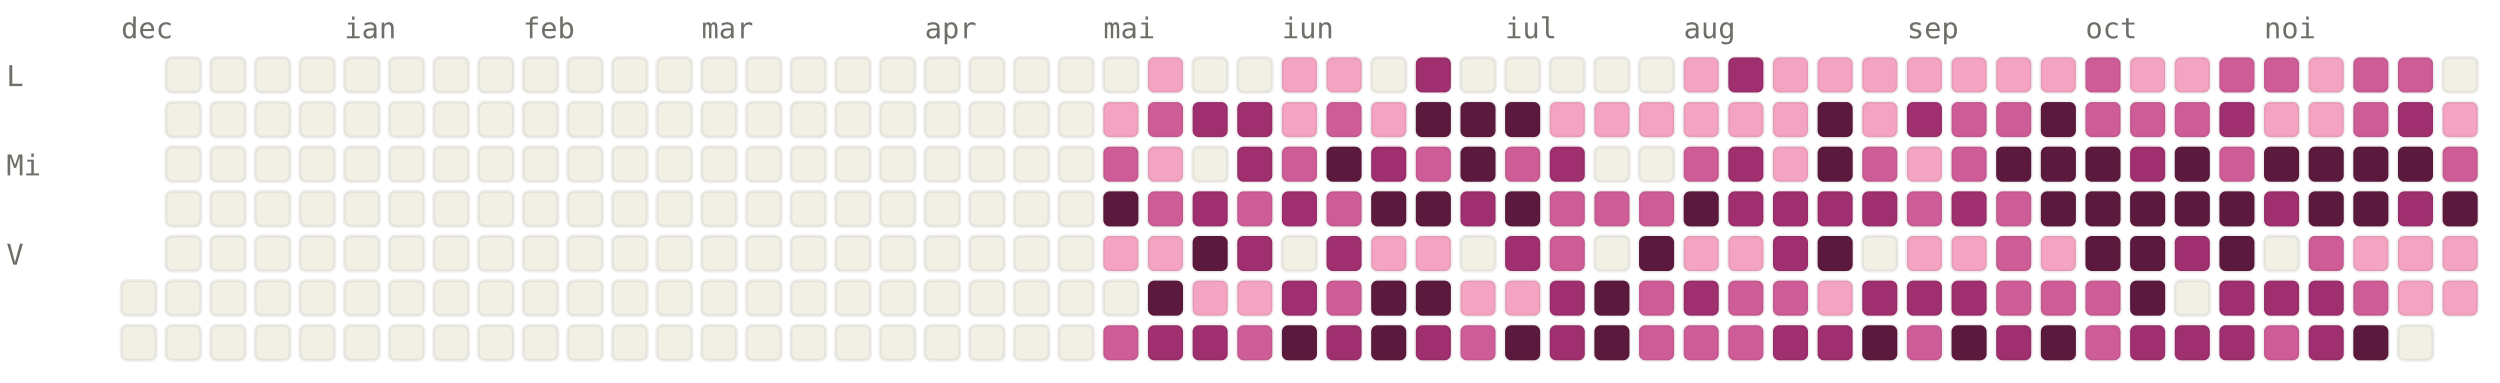
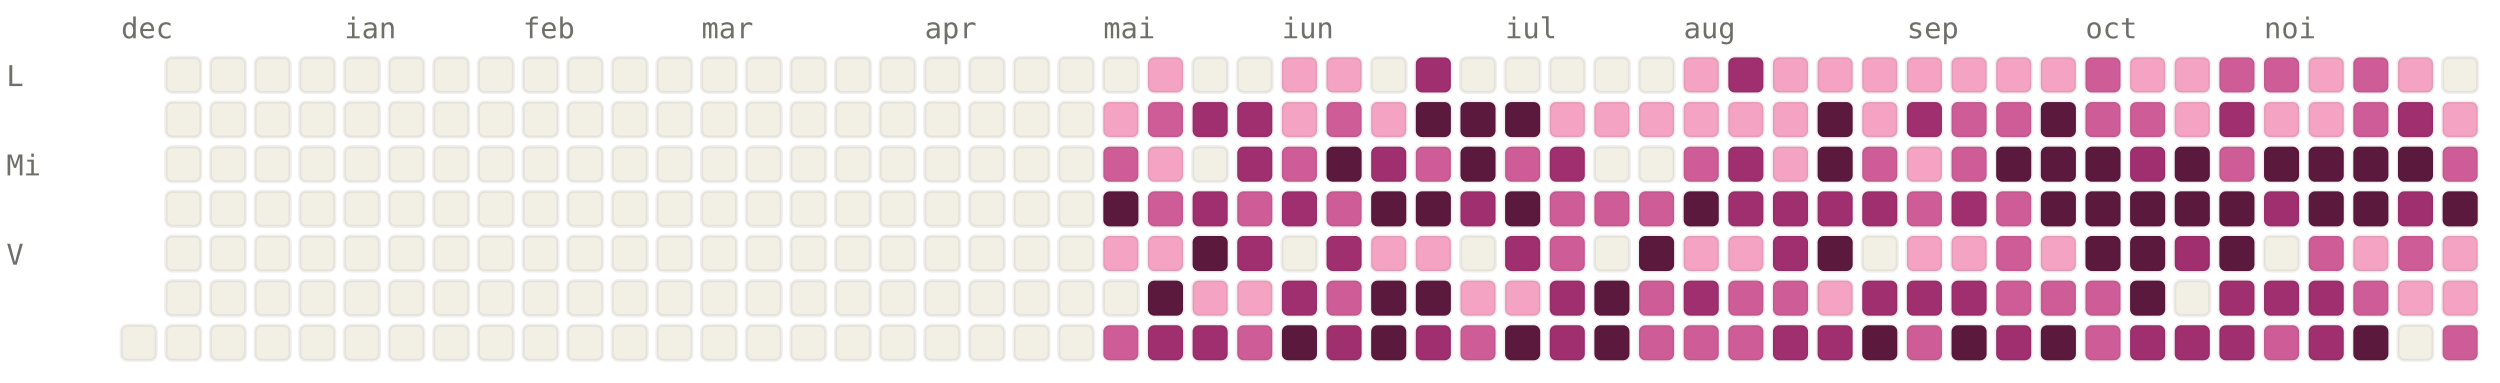
<svg xmlns="http://www.w3.org/2000/svg" viewBox="0 0 784 120" width="784" height="120" font-family="ui-monospace, SFMono-Regular, Menlo, monospace" font-size="9">
  <style>.l0{fill:#F2F0E5;stroke:rgba(0,0,0,0.06)}.l1{fill:#F4A4C2;stroke:rgba(0,0,0,0.06)}.l2{fill:#CE5D97;stroke:rgba(0,0,0,0.06)}.l3{fill:#A02F6F;stroke:rgba(0,0,0,0.06)}.l4{fill:#5C193E;stroke:rgba(0,0,0,0.06)}.lbl{fill:#6F6E69}@media (prefers-color-scheme: dark){.l0{fill:#1C1B1A;stroke:rgba(255,255,255,0.04)}.l1{fill:#451033;stroke:rgba(255,255,255,0.04)}.l2{fill:#751F4F;stroke:rgba(255,255,255,0.04)}.l3{fill:#CE5D97;stroke:rgba(255,255,255,0.04)}.l4{fill:#F4A4C2;stroke:rgba(255,255,255,0.04)}.lbl{fill:#878580}}</style>
  <text x="38" y="12" class="lbl">dec</text>
  <text x="108" y="12" class="lbl">ian</text>
  <text x="164" y="12" class="lbl">feb</text>
  <text x="220" y="12" class="lbl">mar</text>
  <text x="290" y="12" class="lbl">apr</text>
  <text x="346" y="12" class="lbl">mai</text>
  <text x="402" y="12" class="lbl">iun</text>
  <text x="472" y="12" class="lbl">iul</text>
  <text x="528" y="12" class="lbl">aug</text>
  <text x="598" y="12" class="lbl">sep</text>
  <text x="654" y="12" class="lbl">oct</text>
  <text x="710" y="12" class="lbl">noi</text>
  <text x="2" y="27" class="lbl">L</text>
  <text x="2" y="55" class="lbl">Mi</text>
  <text x="2" y="83" class="lbl">V</text>
-   <rect x="38" y="88" width="11" height="11" rx="2" ry="2" class="l0" />
  <rect x="38" y="102" width="11" height="11" rx="2" ry="2" class="l0" />
  <rect x="52" y="18" width="11" height="11" rx="2" ry="2" class="l0" />
  <rect x="52" y="32" width="11" height="11" rx="2" ry="2" class="l0" />
  <rect x="52" y="46" width="11" height="11" rx="2" ry="2" class="l0" />
  <rect x="52" y="60" width="11" height="11" rx="2" ry="2" class="l0" />
  <rect x="52" y="74" width="11" height="11" rx="2" ry="2" class="l0" />
  <rect x="52" y="88" width="11" height="11" rx="2" ry="2" class="l0" />
  <rect x="52" y="102" width="11" height="11" rx="2" ry="2" class="l0" />
  <rect x="66" y="18" width="11" height="11" rx="2" ry="2" class="l0" />
  <rect x="66" y="32" width="11" height="11" rx="2" ry="2" class="l0" />
  <rect x="66" y="46" width="11" height="11" rx="2" ry="2" class="l0" />
  <rect x="66" y="60" width="11" height="11" rx="2" ry="2" class="l0" />
  <rect x="66" y="74" width="11" height="11" rx="2" ry="2" class="l0" />
  <rect x="66" y="88" width="11" height="11" rx="2" ry="2" class="l0" />
  <rect x="66" y="102" width="11" height="11" rx="2" ry="2" class="l0" />
  <rect x="80" y="18" width="11" height="11" rx="2" ry="2" class="l0" />
  <rect x="80" y="32" width="11" height="11" rx="2" ry="2" class="l0" />
  <rect x="80" y="46" width="11" height="11" rx="2" ry="2" class="l0" />
  <rect x="80" y="60" width="11" height="11" rx="2" ry="2" class="l0" />
  <rect x="80" y="74" width="11" height="11" rx="2" ry="2" class="l0" />
  <rect x="80" y="88" width="11" height="11" rx="2" ry="2" class="l0" />
  <rect x="80" y="102" width="11" height="11" rx="2" ry="2" class="l0" />
  <rect x="94" y="18" width="11" height="11" rx="2" ry="2" class="l0" />
  <rect x="94" y="32" width="11" height="11" rx="2" ry="2" class="l0" />
  <rect x="94" y="46" width="11" height="11" rx="2" ry="2" class="l0" />
  <rect x="94" y="60" width="11" height="11" rx="2" ry="2" class="l0" />
  <rect x="94" y="74" width="11" height="11" rx="2" ry="2" class="l0" />
  <rect x="94" y="88" width="11" height="11" rx="2" ry="2" class="l0" />
  <rect x="94" y="102" width="11" height="11" rx="2" ry="2" class="l0" />
  <rect x="108" y="18" width="11" height="11" rx="2" ry="2" class="l0" />
  <rect x="108" y="32" width="11" height="11" rx="2" ry="2" class="l0" />
  <rect x="108" y="46" width="11" height="11" rx="2" ry="2" class="l0" />
  <rect x="108" y="60" width="11" height="11" rx="2" ry="2" class="l0" />
  <rect x="108" y="74" width="11" height="11" rx="2" ry="2" class="l0" />
  <rect x="108" y="88" width="11" height="11" rx="2" ry="2" class="l0" />
  <rect x="108" y="102" width="11" height="11" rx="2" ry="2" class="l0" />
  <rect x="122" y="18" width="11" height="11" rx="2" ry="2" class="l0" />
  <rect x="122" y="32" width="11" height="11" rx="2" ry="2" class="l0" />
  <rect x="122" y="46" width="11" height="11" rx="2" ry="2" class="l0" />
  <rect x="122" y="60" width="11" height="11" rx="2" ry="2" class="l0" />
  <rect x="122" y="74" width="11" height="11" rx="2" ry="2" class="l0" />
  <rect x="122" y="88" width="11" height="11" rx="2" ry="2" class="l0" />
  <rect x="122" y="102" width="11" height="11" rx="2" ry="2" class="l0" />
  <rect x="136" y="18" width="11" height="11" rx="2" ry="2" class="l0" />
  <rect x="136" y="32" width="11" height="11" rx="2" ry="2" class="l0" />
  <rect x="136" y="46" width="11" height="11" rx="2" ry="2" class="l0" />
  <rect x="136" y="60" width="11" height="11" rx="2" ry="2" class="l0" />
  <rect x="136" y="74" width="11" height="11" rx="2" ry="2" class="l0" />
  <rect x="136" y="88" width="11" height="11" rx="2" ry="2" class="l0" />
  <rect x="136" y="102" width="11" height="11" rx="2" ry="2" class="l0" />
  <rect x="150" y="18" width="11" height="11" rx="2" ry="2" class="l0" />
  <rect x="150" y="32" width="11" height="11" rx="2" ry="2" class="l0" />
  <rect x="150" y="46" width="11" height="11" rx="2" ry="2" class="l0" />
  <rect x="150" y="60" width="11" height="11" rx="2" ry="2" class="l0" />
  <rect x="150" y="74" width="11" height="11" rx="2" ry="2" class="l0" />
  <rect x="150" y="88" width="11" height="11" rx="2" ry="2" class="l0" />
  <rect x="150" y="102" width="11" height="11" rx="2" ry="2" class="l0" />
  <rect x="164" y="18" width="11" height="11" rx="2" ry="2" class="l0" />
  <rect x="164" y="32" width="11" height="11" rx="2" ry="2" class="l0" />
  <rect x="164" y="46" width="11" height="11" rx="2" ry="2" class="l0" />
  <rect x="164" y="60" width="11" height="11" rx="2" ry="2" class="l0" />
  <rect x="164" y="74" width="11" height="11" rx="2" ry="2" class="l0" />
  <rect x="164" y="88" width="11" height="11" rx="2" ry="2" class="l0" />
  <rect x="164" y="102" width="11" height="11" rx="2" ry="2" class="l0" />
  <rect x="178" y="18" width="11" height="11" rx="2" ry="2" class="l0" />
  <rect x="178" y="32" width="11" height="11" rx="2" ry="2" class="l0" />
  <rect x="178" y="46" width="11" height="11" rx="2" ry="2" class="l0" />
  <rect x="178" y="60" width="11" height="11" rx="2" ry="2" class="l0" />
  <rect x="178" y="74" width="11" height="11" rx="2" ry="2" class="l0" />
  <rect x="178" y="88" width="11" height="11" rx="2" ry="2" class="l0" />
  <rect x="178" y="102" width="11" height="11" rx="2" ry="2" class="l0" />
  <rect x="192" y="18" width="11" height="11" rx="2" ry="2" class="l0" />
  <rect x="192" y="32" width="11" height="11" rx="2" ry="2" class="l0" />
  <rect x="192" y="46" width="11" height="11" rx="2" ry="2" class="l0" />
  <rect x="192" y="60" width="11" height="11" rx="2" ry="2" class="l0" />
  <rect x="192" y="74" width="11" height="11" rx="2" ry="2" class="l0" />
  <rect x="192" y="88" width="11" height="11" rx="2" ry="2" class="l0" />
  <rect x="192" y="102" width="11" height="11" rx="2" ry="2" class="l0" />
  <rect x="206" y="18" width="11" height="11" rx="2" ry="2" class="l0" />
  <rect x="206" y="32" width="11" height="11" rx="2" ry="2" class="l0" />
  <rect x="206" y="46" width="11" height="11" rx="2" ry="2" class="l0" />
  <rect x="206" y="60" width="11" height="11" rx="2" ry="2" class="l0" />
  <rect x="206" y="74" width="11" height="11" rx="2" ry="2" class="l0" />
  <rect x="206" y="88" width="11" height="11" rx="2" ry="2" class="l0" />
  <rect x="206" y="102" width="11" height="11" rx="2" ry="2" class="l0" />
  <rect x="220" y="18" width="11" height="11" rx="2" ry="2" class="l0" />
  <rect x="220" y="32" width="11" height="11" rx="2" ry="2" class="l0" />
  <rect x="220" y="46" width="11" height="11" rx="2" ry="2" class="l0" />
  <rect x="220" y="60" width="11" height="11" rx="2" ry="2" class="l0" />
  <rect x="220" y="74" width="11" height="11" rx="2" ry="2" class="l0" />
  <rect x="220" y="88" width="11" height="11" rx="2" ry="2" class="l0" />
  <rect x="220" y="102" width="11" height="11" rx="2" ry="2" class="l0" />
  <rect x="234" y="18" width="11" height="11" rx="2" ry="2" class="l0" />
  <rect x="234" y="32" width="11" height="11" rx="2" ry="2" class="l0" />
  <rect x="234" y="46" width="11" height="11" rx="2" ry="2" class="l0" />
  <rect x="234" y="60" width="11" height="11" rx="2" ry="2" class="l0" />
  <rect x="234" y="74" width="11" height="11" rx="2" ry="2" class="l0" />
  <rect x="234" y="88" width="11" height="11" rx="2" ry="2" class="l0" />
  <rect x="234" y="102" width="11" height="11" rx="2" ry="2" class="l0" />
  <rect x="248" y="18" width="11" height="11" rx="2" ry="2" class="l0" />
  <rect x="248" y="32" width="11" height="11" rx="2" ry="2" class="l0" />
  <rect x="248" y="46" width="11" height="11" rx="2" ry="2" class="l0" />
  <rect x="248" y="60" width="11" height="11" rx="2" ry="2" class="l0" />
  <rect x="248" y="74" width="11" height="11" rx="2" ry="2" class="l0" />
  <rect x="248" y="88" width="11" height="11" rx="2" ry="2" class="l0" />
  <rect x="248" y="102" width="11" height="11" rx="2" ry="2" class="l0" />
  <rect x="262" y="18" width="11" height="11" rx="2" ry="2" class="l0" />
  <rect x="262" y="32" width="11" height="11" rx="2" ry="2" class="l0" />
  <rect x="262" y="46" width="11" height="11" rx="2" ry="2" class="l0" />
  <rect x="262" y="60" width="11" height="11" rx="2" ry="2" class="l0" />
  <rect x="262" y="74" width="11" height="11" rx="2" ry="2" class="l0" />
  <rect x="262" y="88" width="11" height="11" rx="2" ry="2" class="l0" />
  <rect x="262" y="102" width="11" height="11" rx="2" ry="2" class="l0" />
  <rect x="276" y="18" width="11" height="11" rx="2" ry="2" class="l0" />
  <rect x="276" y="32" width="11" height="11" rx="2" ry="2" class="l0" />
  <rect x="276" y="46" width="11" height="11" rx="2" ry="2" class="l0" />
  <rect x="276" y="60" width="11" height="11" rx="2" ry="2" class="l0" />
  <rect x="276" y="74" width="11" height="11" rx="2" ry="2" class="l0" />
  <rect x="276" y="88" width="11" height="11" rx="2" ry="2" class="l0" />
  <rect x="276" y="102" width="11" height="11" rx="2" ry="2" class="l0" />
  <rect x="290" y="18" width="11" height="11" rx="2" ry="2" class="l0" />
  <rect x="290" y="32" width="11" height="11" rx="2" ry="2" class="l0" />
  <rect x="290" y="46" width="11" height="11" rx="2" ry="2" class="l0" />
  <rect x="290" y="60" width="11" height="11" rx="2" ry="2" class="l0" />
  <rect x="290" y="74" width="11" height="11" rx="2" ry="2" class="l0" />
  <rect x="290" y="88" width="11" height="11" rx="2" ry="2" class="l0" />
  <rect x="290" y="102" width="11" height="11" rx="2" ry="2" class="l0" />
  <rect x="304" y="18" width="11" height="11" rx="2" ry="2" class="l0" />
  <rect x="304" y="32" width="11" height="11" rx="2" ry="2" class="l0" />
  <rect x="304" y="46" width="11" height="11" rx="2" ry="2" class="l0" />
  <rect x="304" y="60" width="11" height="11" rx="2" ry="2" class="l0" />
  <rect x="304" y="74" width="11" height="11" rx="2" ry="2" class="l0" />
  <rect x="304" y="88" width="11" height="11" rx="2" ry="2" class="l0" />
  <rect x="304" y="102" width="11" height="11" rx="2" ry="2" class="l0" />
  <rect x="318" y="18" width="11" height="11" rx="2" ry="2" class="l0" />
  <rect x="318" y="32" width="11" height="11" rx="2" ry="2" class="l0" />
  <rect x="318" y="46" width="11" height="11" rx="2" ry="2" class="l0" />
  <rect x="318" y="60" width="11" height="11" rx="2" ry="2" class="l0" />
  <rect x="318" y="74" width="11" height="11" rx="2" ry="2" class="l0" />
  <rect x="318" y="88" width="11" height="11" rx="2" ry="2" class="l0" />
  <rect x="318" y="102" width="11" height="11" rx="2" ry="2" class="l0" />
  <rect x="332" y="18" width="11" height="11" rx="2" ry="2" class="l0" />
  <rect x="332" y="32" width="11" height="11" rx="2" ry="2" class="l0" />
  <rect x="332" y="46" width="11" height="11" rx="2" ry="2" class="l0" />
  <rect x="332" y="60" width="11" height="11" rx="2" ry="2" class="l0" />
  <rect x="332" y="74" width="11" height="11" rx="2" ry="2" class="l0" />
  <rect x="332" y="88" width="11" height="11" rx="2" ry="2" class="l0" />
  <rect x="332" y="102" width="11" height="11" rx="2" ry="2" class="l0" />
  <rect x="346" y="18" width="11" height="11" rx="2" ry="2" class="l0" />
  <rect x="346" y="32" width="11" height="11" rx="2" ry="2" class="l1" />
  <rect x="346" y="46" width="11" height="11" rx="2" ry="2" class="l2" />
  <rect x="346" y="60" width="11" height="11" rx="2" ry="2" class="l4" />
  <rect x="346" y="74" width="11" height="11" rx="2" ry="2" class="l1" />
  <rect x="346" y="88" width="11" height="11" rx="2" ry="2" class="l0" />
  <rect x="346" y="102" width="11" height="11" rx="2" ry="2" class="l2" />
  <rect x="360" y="18" width="11" height="11" rx="2" ry="2" class="l1" />
  <rect x="360" y="32" width="11" height="11" rx="2" ry="2" class="l2" />
  <rect x="360" y="46" width="11" height="11" rx="2" ry="2" class="l1" />
  <rect x="360" y="60" width="11" height="11" rx="2" ry="2" class="l2" />
  <rect x="360" y="74" width="11" height="11" rx="2" ry="2" class="l1" />
  <rect x="360" y="88" width="11" height="11" rx="2" ry="2" class="l4" />
  <rect x="360" y="102" width="11" height="11" rx="2" ry="2" class="l3" />
  <rect x="374" y="18" width="11" height="11" rx="2" ry="2" class="l0" />
  <rect x="374" y="32" width="11" height="11" rx="2" ry="2" class="l3" />
  <rect x="374" y="46" width="11" height="11" rx="2" ry="2" class="l0" />
  <rect x="374" y="60" width="11" height="11" rx="2" ry="2" class="l3" />
  <rect x="374" y="74" width="11" height="11" rx="2" ry="2" class="l4" />
  <rect x="374" y="88" width="11" height="11" rx="2" ry="2" class="l1" />
  <rect x="374" y="102" width="11" height="11" rx="2" ry="2" class="l3" />
  <rect x="388" y="18" width="11" height="11" rx="2" ry="2" class="l0" />
  <rect x="388" y="32" width="11" height="11" rx="2" ry="2" class="l3" />
  <rect x="388" y="46" width="11" height="11" rx="2" ry="2" class="l3" />
  <rect x="388" y="60" width="11" height="11" rx="2" ry="2" class="l2" />
  <rect x="388" y="74" width="11" height="11" rx="2" ry="2" class="l3" />
  <rect x="388" y="88" width="11" height="11" rx="2" ry="2" class="l1" />
  <rect x="388" y="102" width="11" height="11" rx="2" ry="2" class="l2" />
  <rect x="402" y="18" width="11" height="11" rx="2" ry="2" class="l1" />
  <rect x="402" y="32" width="11" height="11" rx="2" ry="2" class="l1" />
  <rect x="402" y="46" width="11" height="11" rx="2" ry="2" class="l2" />
  <rect x="402" y="60" width="11" height="11" rx="2" ry="2" class="l3" />
  <rect x="402" y="74" width="11" height="11" rx="2" ry="2" class="l0" />
  <rect x="402" y="88" width="11" height="11" rx="2" ry="2" class="l3" />
  <rect x="402" y="102" width="11" height="11" rx="2" ry="2" class="l4" />
  <rect x="416" y="18" width="11" height="11" rx="2" ry="2" class="l1" />
  <rect x="416" y="32" width="11" height="11" rx="2" ry="2" class="l2" />
  <rect x="416" y="46" width="11" height="11" rx="2" ry="2" class="l4" />
  <rect x="416" y="60" width="11" height="11" rx="2" ry="2" class="l2" />
  <rect x="416" y="74" width="11" height="11" rx="2" ry="2" class="l3" />
  <rect x="416" y="88" width="11" height="11" rx="2" ry="2" class="l2" />
  <rect x="416" y="102" width="11" height="11" rx="2" ry="2" class="l3" />
  <rect x="430" y="18" width="11" height="11" rx="2" ry="2" class="l0" />
  <rect x="430" y="32" width="11" height="11" rx="2" ry="2" class="l1" />
  <rect x="430" y="46" width="11" height="11" rx="2" ry="2" class="l3" />
  <rect x="430" y="60" width="11" height="11" rx="2" ry="2" class="l4" />
  <rect x="430" y="74" width="11" height="11" rx="2" ry="2" class="l1" />
  <rect x="430" y="88" width="11" height="11" rx="2" ry="2" class="l4" />
  <rect x="430" y="102" width="11" height="11" rx="2" ry="2" class="l4" />
  <rect x="444" y="18" width="11" height="11" rx="2" ry="2" class="l3" />
  <rect x="444" y="32" width="11" height="11" rx="2" ry="2" class="l4" />
  <rect x="444" y="46" width="11" height="11" rx="2" ry="2" class="l2" />
  <rect x="444" y="60" width="11" height="11" rx="2" ry="2" class="l4" />
  <rect x="444" y="74" width="11" height="11" rx="2" ry="2" class="l1" />
  <rect x="444" y="88" width="11" height="11" rx="2" ry="2" class="l4" />
  <rect x="444" y="102" width="11" height="11" rx="2" ry="2" class="l3" />
  <rect x="458" y="18" width="11" height="11" rx="2" ry="2" class="l0" />
  <rect x="458" y="32" width="11" height="11" rx="2" ry="2" class="l4" />
  <rect x="458" y="46" width="11" height="11" rx="2" ry="2" class="l4" />
  <rect x="458" y="60" width="11" height="11" rx="2" ry="2" class="l3" />
  <rect x="458" y="74" width="11" height="11" rx="2" ry="2" class="l0" />
  <rect x="458" y="88" width="11" height="11" rx="2" ry="2" class="l1" />
  <rect x="458" y="102" width="11" height="11" rx="2" ry="2" class="l2" />
  <rect x="472" y="18" width="11" height="11" rx="2" ry="2" class="l0" />
  <rect x="472" y="32" width="11" height="11" rx="2" ry="2" class="l4" />
  <rect x="472" y="46" width="11" height="11" rx="2" ry="2" class="l2" />
  <rect x="472" y="60" width="11" height="11" rx="2" ry="2" class="l4" />
  <rect x="472" y="74" width="11" height="11" rx="2" ry="2" class="l3" />
  <rect x="472" y="88" width="11" height="11" rx="2" ry="2" class="l1" />
  <rect x="472" y="102" width="11" height="11" rx="2" ry="2" class="l4" />
  <rect x="486" y="18" width="11" height="11" rx="2" ry="2" class="l0" />
  <rect x="486" y="32" width="11" height="11" rx="2" ry="2" class="l1" />
  <rect x="486" y="46" width="11" height="11" rx="2" ry="2" class="l3" />
  <rect x="486" y="60" width="11" height="11" rx="2" ry="2" class="l2" />
  <rect x="486" y="74" width="11" height="11" rx="2" ry="2" class="l2" />
  <rect x="486" y="88" width="11" height="11" rx="2" ry="2" class="l3" />
  <rect x="486" y="102" width="11" height="11" rx="2" ry="2" class="l3" />
  <rect x="500" y="18" width="11" height="11" rx="2" ry="2" class="l0" />
  <rect x="500" y="32" width="11" height="11" rx="2" ry="2" class="l1" />
  <rect x="500" y="46" width="11" height="11" rx="2" ry="2" class="l0" />
  <rect x="500" y="60" width="11" height="11" rx="2" ry="2" class="l2" />
  <rect x="500" y="74" width="11" height="11" rx="2" ry="2" class="l0" />
  <rect x="500" y="88" width="11" height="11" rx="2" ry="2" class="l4" />
  <rect x="500" y="102" width="11" height="11" rx="2" ry="2" class="l4" />
  <rect x="514" y="18" width="11" height="11" rx="2" ry="2" class="l0" />
  <rect x="514" y="32" width="11" height="11" rx="2" ry="2" class="l1" />
  <rect x="514" y="46" width="11" height="11" rx="2" ry="2" class="l0" />
  <rect x="514" y="60" width="11" height="11" rx="2" ry="2" class="l2" />
  <rect x="514" y="74" width="11" height="11" rx="2" ry="2" class="l4" />
  <rect x="514" y="88" width="11" height="11" rx="2" ry="2" class="l2" />
  <rect x="514" y="102" width="11" height="11" rx="2" ry="2" class="l2" />
  <rect x="528" y="18" width="11" height="11" rx="2" ry="2" class="l1" />
  <rect x="528" y="32" width="11" height="11" rx="2" ry="2" class="l1" />
  <rect x="528" y="46" width="11" height="11" rx="2" ry="2" class="l2" />
  <rect x="528" y="60" width="11" height="11" rx="2" ry="2" class="l4" />
  <rect x="528" y="74" width="11" height="11" rx="2" ry="2" class="l1" />
  <rect x="528" y="88" width="11" height="11" rx="2" ry="2" class="l3" />
  <rect x="528" y="102" width="11" height="11" rx="2" ry="2" class="l2" />
  <rect x="542" y="18" width="11" height="11" rx="2" ry="2" class="l3" />
  <rect x="542" y="32" width="11" height="11" rx="2" ry="2" class="l1" />
  <rect x="542" y="46" width="11" height="11" rx="2" ry="2" class="l3" />
  <rect x="542" y="60" width="11" height="11" rx="2" ry="2" class="l3" />
  <rect x="542" y="74" width="11" height="11" rx="2" ry="2" class="l1" />
  <rect x="542" y="88" width="11" height="11" rx="2" ry="2" class="l2" />
  <rect x="542" y="102" width="11" height="11" rx="2" ry="2" class="l2" />
  <rect x="556" y="18" width="11" height="11" rx="2" ry="2" class="l1" />
  <rect x="556" y="32" width="11" height="11" rx="2" ry="2" class="l1" />
  <rect x="556" y="46" width="11" height="11" rx="2" ry="2" class="l1" />
  <rect x="556" y="60" width="11" height="11" rx="2" ry="2" class="l3" />
  <rect x="556" y="74" width="11" height="11" rx="2" ry="2" class="l3" />
  <rect x="556" y="88" width="11" height="11" rx="2" ry="2" class="l2" />
  <rect x="556" y="102" width="11" height="11" rx="2" ry="2" class="l3" />
  <rect x="570" y="18" width="11" height="11" rx="2" ry="2" class="l1" />
  <rect x="570" y="32" width="11" height="11" rx="2" ry="2" class="l4" />
  <rect x="570" y="46" width="11" height="11" rx="2" ry="2" class="l4" />
  <rect x="570" y="60" width="11" height="11" rx="2" ry="2" class="l3" />
  <rect x="570" y="74" width="11" height="11" rx="2" ry="2" class="l4" />
  <rect x="570" y="88" width="11" height="11" rx="2" ry="2" class="l1" />
  <rect x="570" y="102" width="11" height="11" rx="2" ry="2" class="l3" />
  <rect x="584" y="18" width="11" height="11" rx="2" ry="2" class="l1" />
  <rect x="584" y="32" width="11" height="11" rx="2" ry="2" class="l1" />
  <rect x="584" y="46" width="11" height="11" rx="2" ry="2" class="l2" />
  <rect x="584" y="60" width="11" height="11" rx="2" ry="2" class="l3" />
  <rect x="584" y="74" width="11" height="11" rx="2" ry="2" class="l0" />
  <rect x="584" y="88" width="11" height="11" rx="2" ry="2" class="l3" />
  <rect x="584" y="102" width="11" height="11" rx="2" ry="2" class="l4" />
  <rect x="598" y="18" width="11" height="11" rx="2" ry="2" class="l1" />
  <rect x="598" y="32" width="11" height="11" rx="2" ry="2" class="l3" />
  <rect x="598" y="46" width="11" height="11" rx="2" ry="2" class="l1" />
  <rect x="598" y="60" width="11" height="11" rx="2" ry="2" class="l2" />
  <rect x="598" y="74" width="11" height="11" rx="2" ry="2" class="l1" />
  <rect x="598" y="88" width="11" height="11" rx="2" ry="2" class="l3" />
  <rect x="598" y="102" width="11" height="11" rx="2" ry="2" class="l2" />
  <rect x="612" y="18" width="11" height="11" rx="2" ry="2" class="l1" />
  <rect x="612" y="32" width="11" height="11" rx="2" ry="2" class="l2" />
  <rect x="612" y="46" width="11" height="11" rx="2" ry="2" class="l2" />
  <rect x="612" y="60" width="11" height="11" rx="2" ry="2" class="l3" />
  <rect x="612" y="74" width="11" height="11" rx="2" ry="2" class="l1" />
  <rect x="612" y="88" width="11" height="11" rx="2" ry="2" class="l3" />
  <rect x="612" y="102" width="11" height="11" rx="2" ry="2" class="l4" />
  <rect x="626" y="18" width="11" height="11" rx="2" ry="2" class="l1" />
  <rect x="626" y="32" width="11" height="11" rx="2" ry="2" class="l2" />
  <rect x="626" y="46" width="11" height="11" rx="2" ry="2" class="l4" />
  <rect x="626" y="60" width="11" height="11" rx="2" ry="2" class="l2" />
  <rect x="626" y="74" width="11" height="11" rx="2" ry="2" class="l2" />
  <rect x="626" y="88" width="11" height="11" rx="2" ry="2" class="l2" />
  <rect x="626" y="102" width="11" height="11" rx="2" ry="2" class="l3" />
  <rect x="640" y="18" width="11" height="11" rx="2" ry="2" class="l1" />
  <rect x="640" y="32" width="11" height="11" rx="2" ry="2" class="l4" />
  <rect x="640" y="46" width="11" height="11" rx="2" ry="2" class="l4" />
  <rect x="640" y="60" width="11" height="11" rx="2" ry="2" class="l4" />
  <rect x="640" y="74" width="11" height="11" rx="2" ry="2" class="l1" />
  <rect x="640" y="88" width="11" height="11" rx="2" ry="2" class="l2" />
  <rect x="640" y="102" width="11" height="11" rx="2" ry="2" class="l4" />
  <rect x="654" y="18" width="11" height="11" rx="2" ry="2" class="l2" />
  <rect x="654" y="32" width="11" height="11" rx="2" ry="2" class="l2" />
  <rect x="654" y="46" width="11" height="11" rx="2" ry="2" class="l4" />
  <rect x="654" y="60" width="11" height="11" rx="2" ry="2" class="l4" />
  <rect x="654" y="74" width="11" height="11" rx="2" ry="2" class="l4" />
  <rect x="654" y="88" width="11" height="11" rx="2" ry="2" class="l2" />
  <rect x="654" y="102" width="11" height="11" rx="2" ry="2" class="l2" />
  <rect x="668" y="18" width="11" height="11" rx="2" ry="2" class="l1" />
  <rect x="668" y="32" width="11" height="11" rx="2" ry="2" class="l2" />
  <rect x="668" y="46" width="11" height="11" rx="2" ry="2" class="l3" />
  <rect x="668" y="60" width="11" height="11" rx="2" ry="2" class="l4" />
  <rect x="668" y="74" width="11" height="11" rx="2" ry="2" class="l4" />
  <rect x="668" y="88" width="11" height="11" rx="2" ry="2" class="l4" />
  <rect x="668" y="102" width="11" height="11" rx="2" ry="2" class="l3" />
  <rect x="682" y="18" width="11" height="11" rx="2" ry="2" class="l1" />
-   <rect x="682" y="32" width="11" height="11" rx="2" ry="2" class="l2" />
+   <rect x="682" y="32" width="11" height="11" rx="2" ry="2" class="l1" />
  <rect x="682" y="46" width="11" height="11" rx="2" ry="2" class="l4" />
  <rect x="682" y="60" width="11" height="11" rx="2" ry="2" class="l4" />
  <rect x="682" y="74" width="11" height="11" rx="2" ry="2" class="l3" />
  <rect x="682" y="88" width="11" height="11" rx="2" ry="2" class="l0" />
  <rect x="682" y="102" width="11" height="11" rx="2" ry="2" class="l3" />
  <rect x="696" y="18" width="11" height="11" rx="2" ry="2" class="l2" />
  <rect x="696" y="32" width="11" height="11" rx="2" ry="2" class="l3" />
  <rect x="696" y="46" width="11" height="11" rx="2" ry="2" class="l2" />
  <rect x="696" y="60" width="11" height="11" rx="2" ry="2" class="l4" />
  <rect x="696" y="74" width="11" height="11" rx="2" ry="2" class="l4" />
  <rect x="696" y="88" width="11" height="11" rx="2" ry="2" class="l3" />
  <rect x="696" y="102" width="11" height="11" rx="2" ry="2" class="l3" />
  <rect x="710" y="18" width="11" height="11" rx="2" ry="2" class="l2" />
  <rect x="710" y="32" width="11" height="11" rx="2" ry="2" class="l1" />
  <rect x="710" y="46" width="11" height="11" rx="2" ry="2" class="l4" />
  <rect x="710" y="60" width="11" height="11" rx="2" ry="2" class="l3" />
  <rect x="710" y="74" width="11" height="11" rx="2" ry="2" class="l0" />
  <rect x="710" y="88" width="11" height="11" rx="2" ry="2" class="l3" />
  <rect x="710" y="102" width="11" height="11" rx="2" ry="2" class="l2" />
  <rect x="724" y="18" width="11" height="11" rx="2" ry="2" class="l1" />
  <rect x="724" y="32" width="11" height="11" rx="2" ry="2" class="l1" />
  <rect x="724" y="46" width="11" height="11" rx="2" ry="2" class="l4" />
  <rect x="724" y="60" width="11" height="11" rx="2" ry="2" class="l4" />
  <rect x="724" y="74" width="11" height="11" rx="2" ry="2" class="l2" />
  <rect x="724" y="88" width="11" height="11" rx="2" ry="2" class="l3" />
  <rect x="724" y="102" width="11" height="11" rx="2" ry="2" class="l3" />
  <rect x="738" y="18" width="11" height="11" rx="2" ry="2" class="l2" />
  <rect x="738" y="32" width="11" height="11" rx="2" ry="2" class="l2" />
  <rect x="738" y="46" width="11" height="11" rx="2" ry="2" class="l4" />
  <rect x="738" y="60" width="11" height="11" rx="2" ry="2" class="l4" />
  <rect x="738" y="74" width="11" height="11" rx="2" ry="2" class="l1" />
  <rect x="738" y="88" width="11" height="11" rx="2" ry="2" class="l2" />
  <rect x="738" y="102" width="11" height="11" rx="2" ry="2" class="l4" />
-   <rect x="752" y="18" width="11" height="11" rx="2" ry="2" class="l2" />
+   <rect x="752" y="18" width="11" height="11" rx="2" ry="2" class="l1" />
  <rect x="752" y="32" width="11" height="11" rx="2" ry="2" class="l3" />
  <rect x="752" y="46" width="11" height="11" rx="2" ry="2" class="l4" />
  <rect x="752" y="60" width="11" height="11" rx="2" ry="2" class="l3" />
-   <rect x="752" y="74" width="11" height="11" rx="2" ry="2" class="l1" />
+   <rect x="752" y="74" width="11" height="11" rx="2" ry="2" class="l2" />
  <rect x="752" y="88" width="11" height="11" rx="2" ry="2" class="l1" />
  <rect x="752" y="102" width="11" height="11" rx="2" ry="2" class="l0" />
  <rect x="766" y="18" width="11" height="11" rx="2" ry="2" class="l0" />
  <rect x="766" y="32" width="11" height="11" rx="2" ry="2" class="l1" />
  <rect x="766" y="46" width="11" height="11" rx="2" ry="2" class="l2" />
  <rect x="766" y="60" width="11" height="11" rx="2" ry="2" class="l4" />
  <rect x="766" y="74" width="11" height="11" rx="2" ry="2" class="l1" />
  <rect x="766" y="88" width="11" height="11" rx="2" ry="2" class="l1" />
+   <rect x="766" y="102" width="11" height="11" rx="2" ry="2" class="l2" />
</svg>
